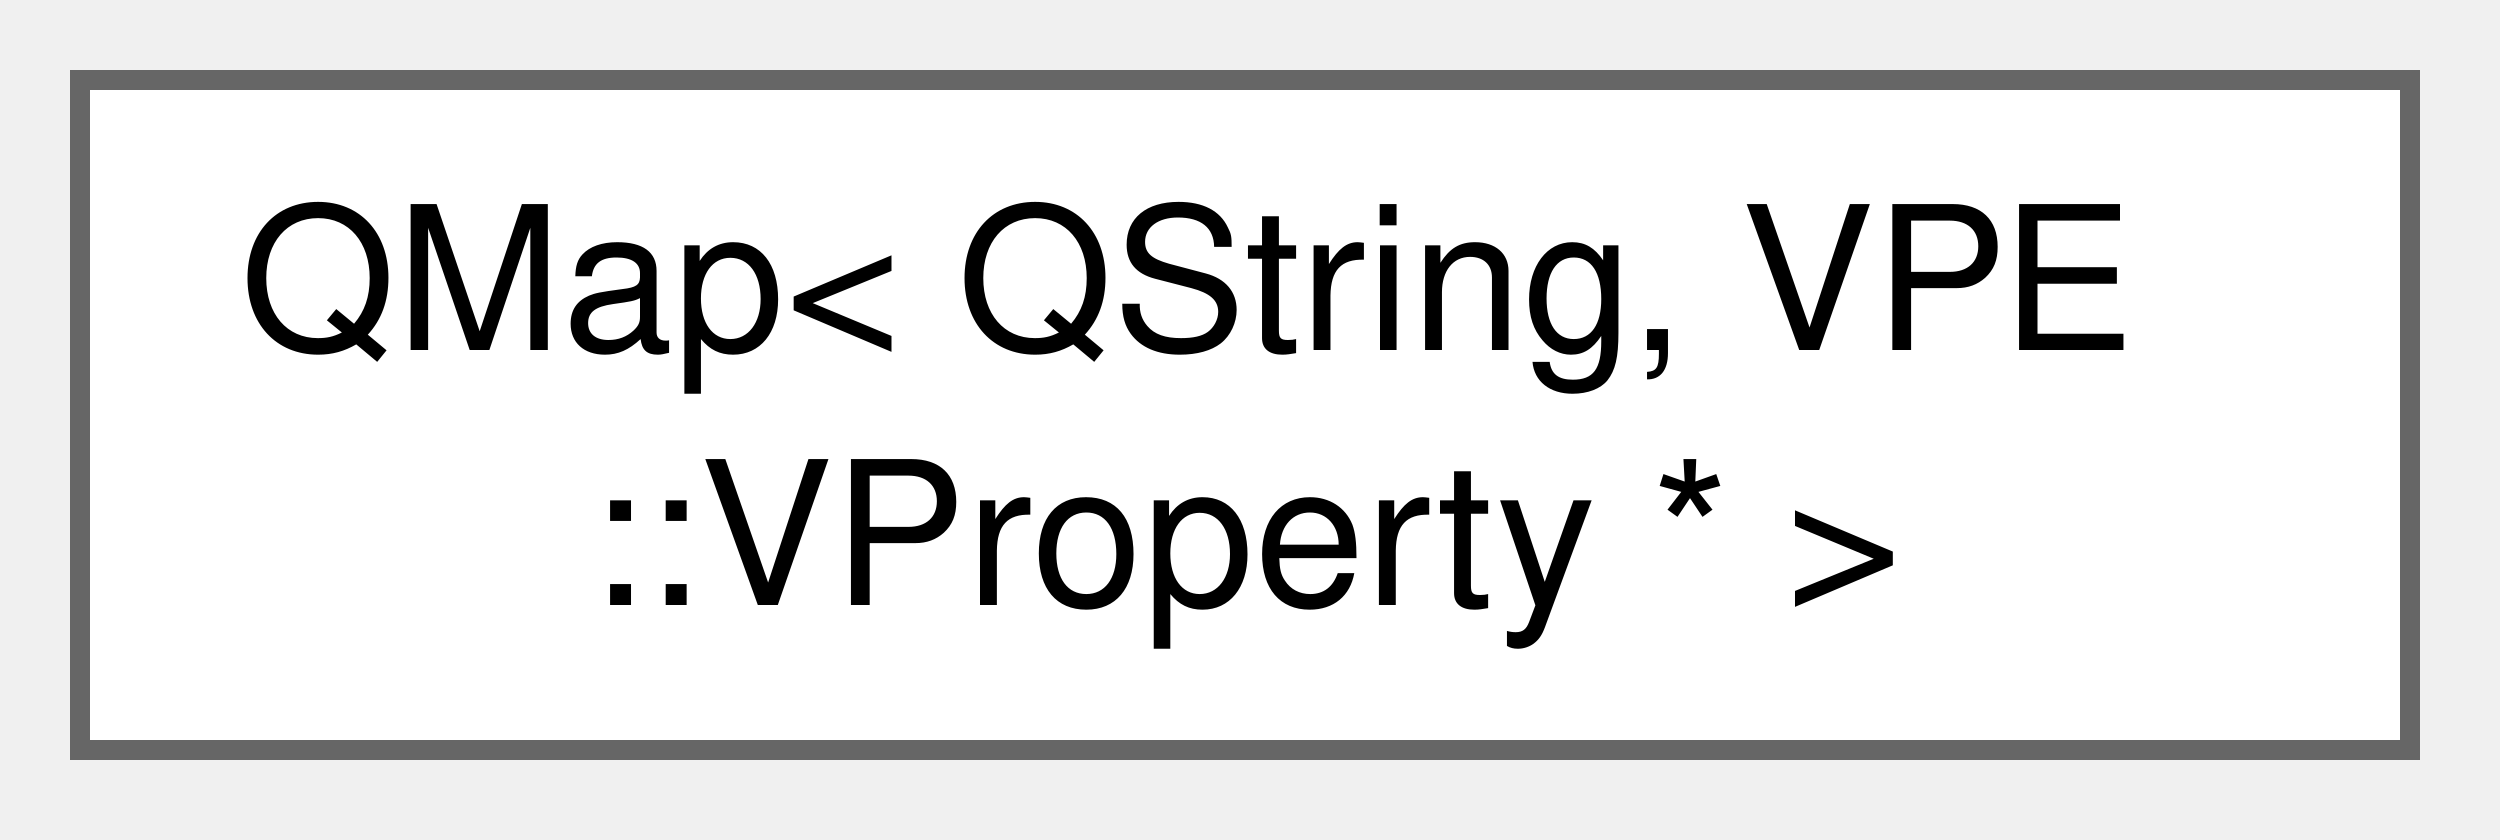
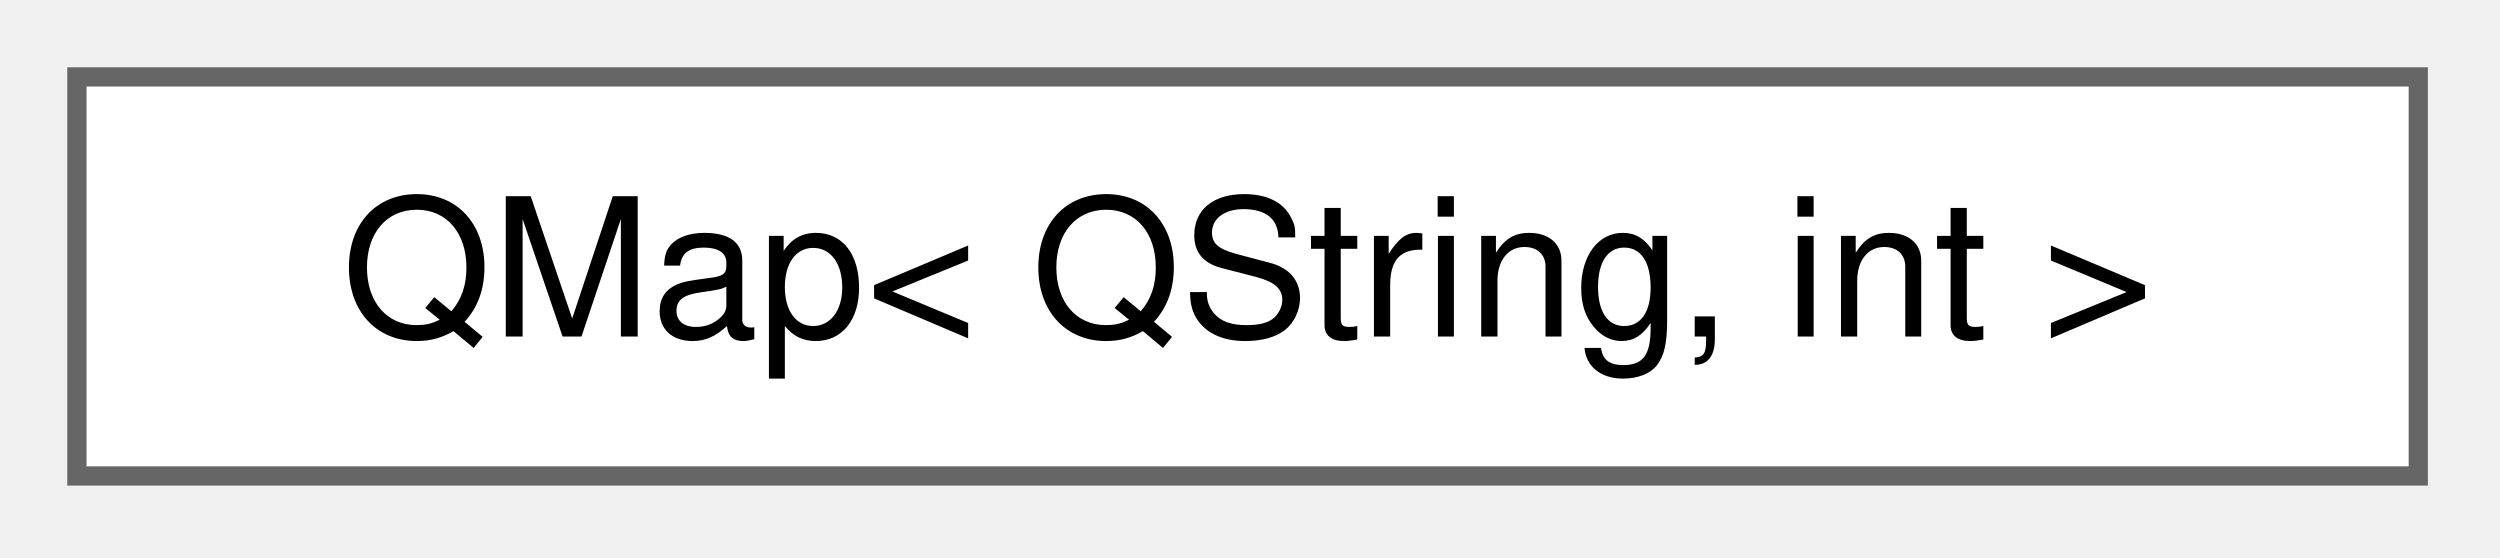
- <svg xmlns="http://www.w3.org/2000/svg" xmlns:xlink="http://www.w3.org/1999/xlink" width="125pt" height="42pt" viewBox="0.00 0.00 125.00 42.00">
-   <g id="graph0" class="graph" transform="scale(1 1) rotate(0) translate(4 37.5)">
+ <svg xmlns="http://www.w3.org/2000/svg" xmlns:xlink="http://www.w3.org/1999/xlink" width="130pt" height="29pt" viewBox="0.00 0.00 130.00 29.00">
+   <g id="graph0" class="graph" transform="scale(1 1) rotate(0) translate(4 24.75)">
    <g id="node1" class="node">
      <g id="a_node1">
        <a xlink:href="d0/d4c/classQMap.html" target="_top" xlink:title=" ">
-           <polygon fill="white" stroke="#666666" points="116.5,-33.5 0,-33.5 0,0 116.5,0 116.5,-33.5" />
-           <text xml:space="preserve" text-anchor="start" x="8" y="-20" font-family="Helvetica,sans-Serif" font-size="10.00">QMap&lt; QString, VPE</text>
-           <text xml:space="preserve" text-anchor="middle" x="58.25" y="-7.25" font-family="Helvetica,sans-Serif" font-size="10.00">::VProperty * &gt;</text>
+           <polygon fill="white" stroke="#666666" points="121.75,-20.75 0,-20.75 0,0 121.75,0 121.75,-20.75" />
+           <text xml:space="preserve" text-anchor="middle" x="60.88" y="-7.25" font-family="Helvetica,sans-Serif" font-size="10.00">QMap&lt; QString, int &gt;</text>
        </a>
      </g>
    </g>
  </g>
</svg>
